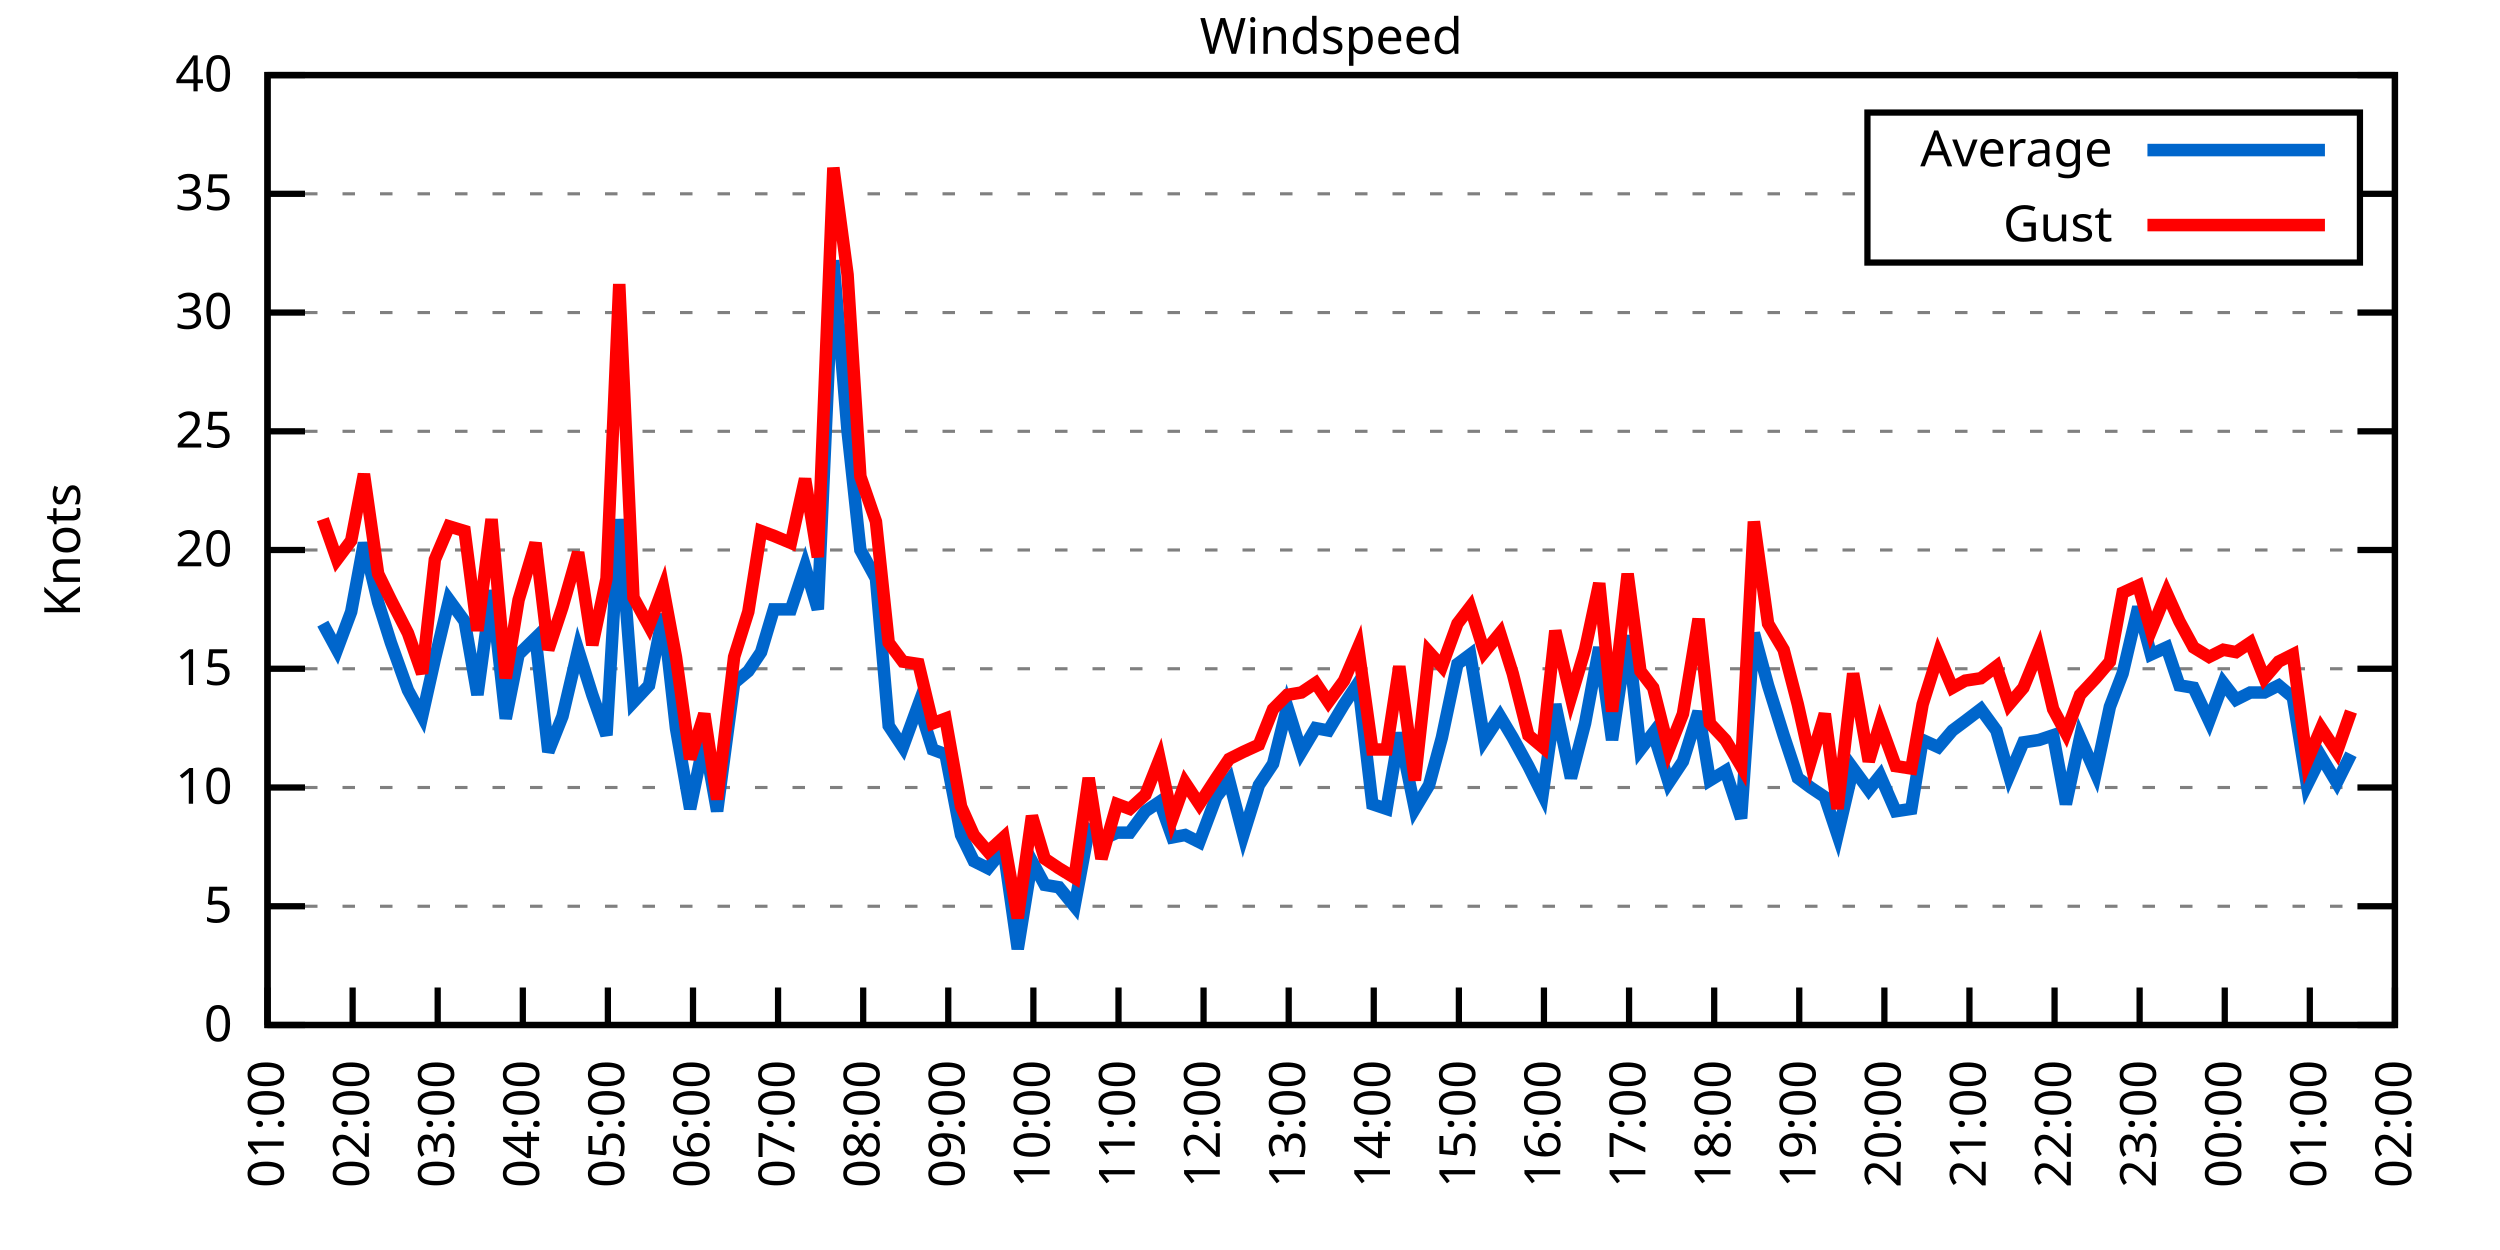
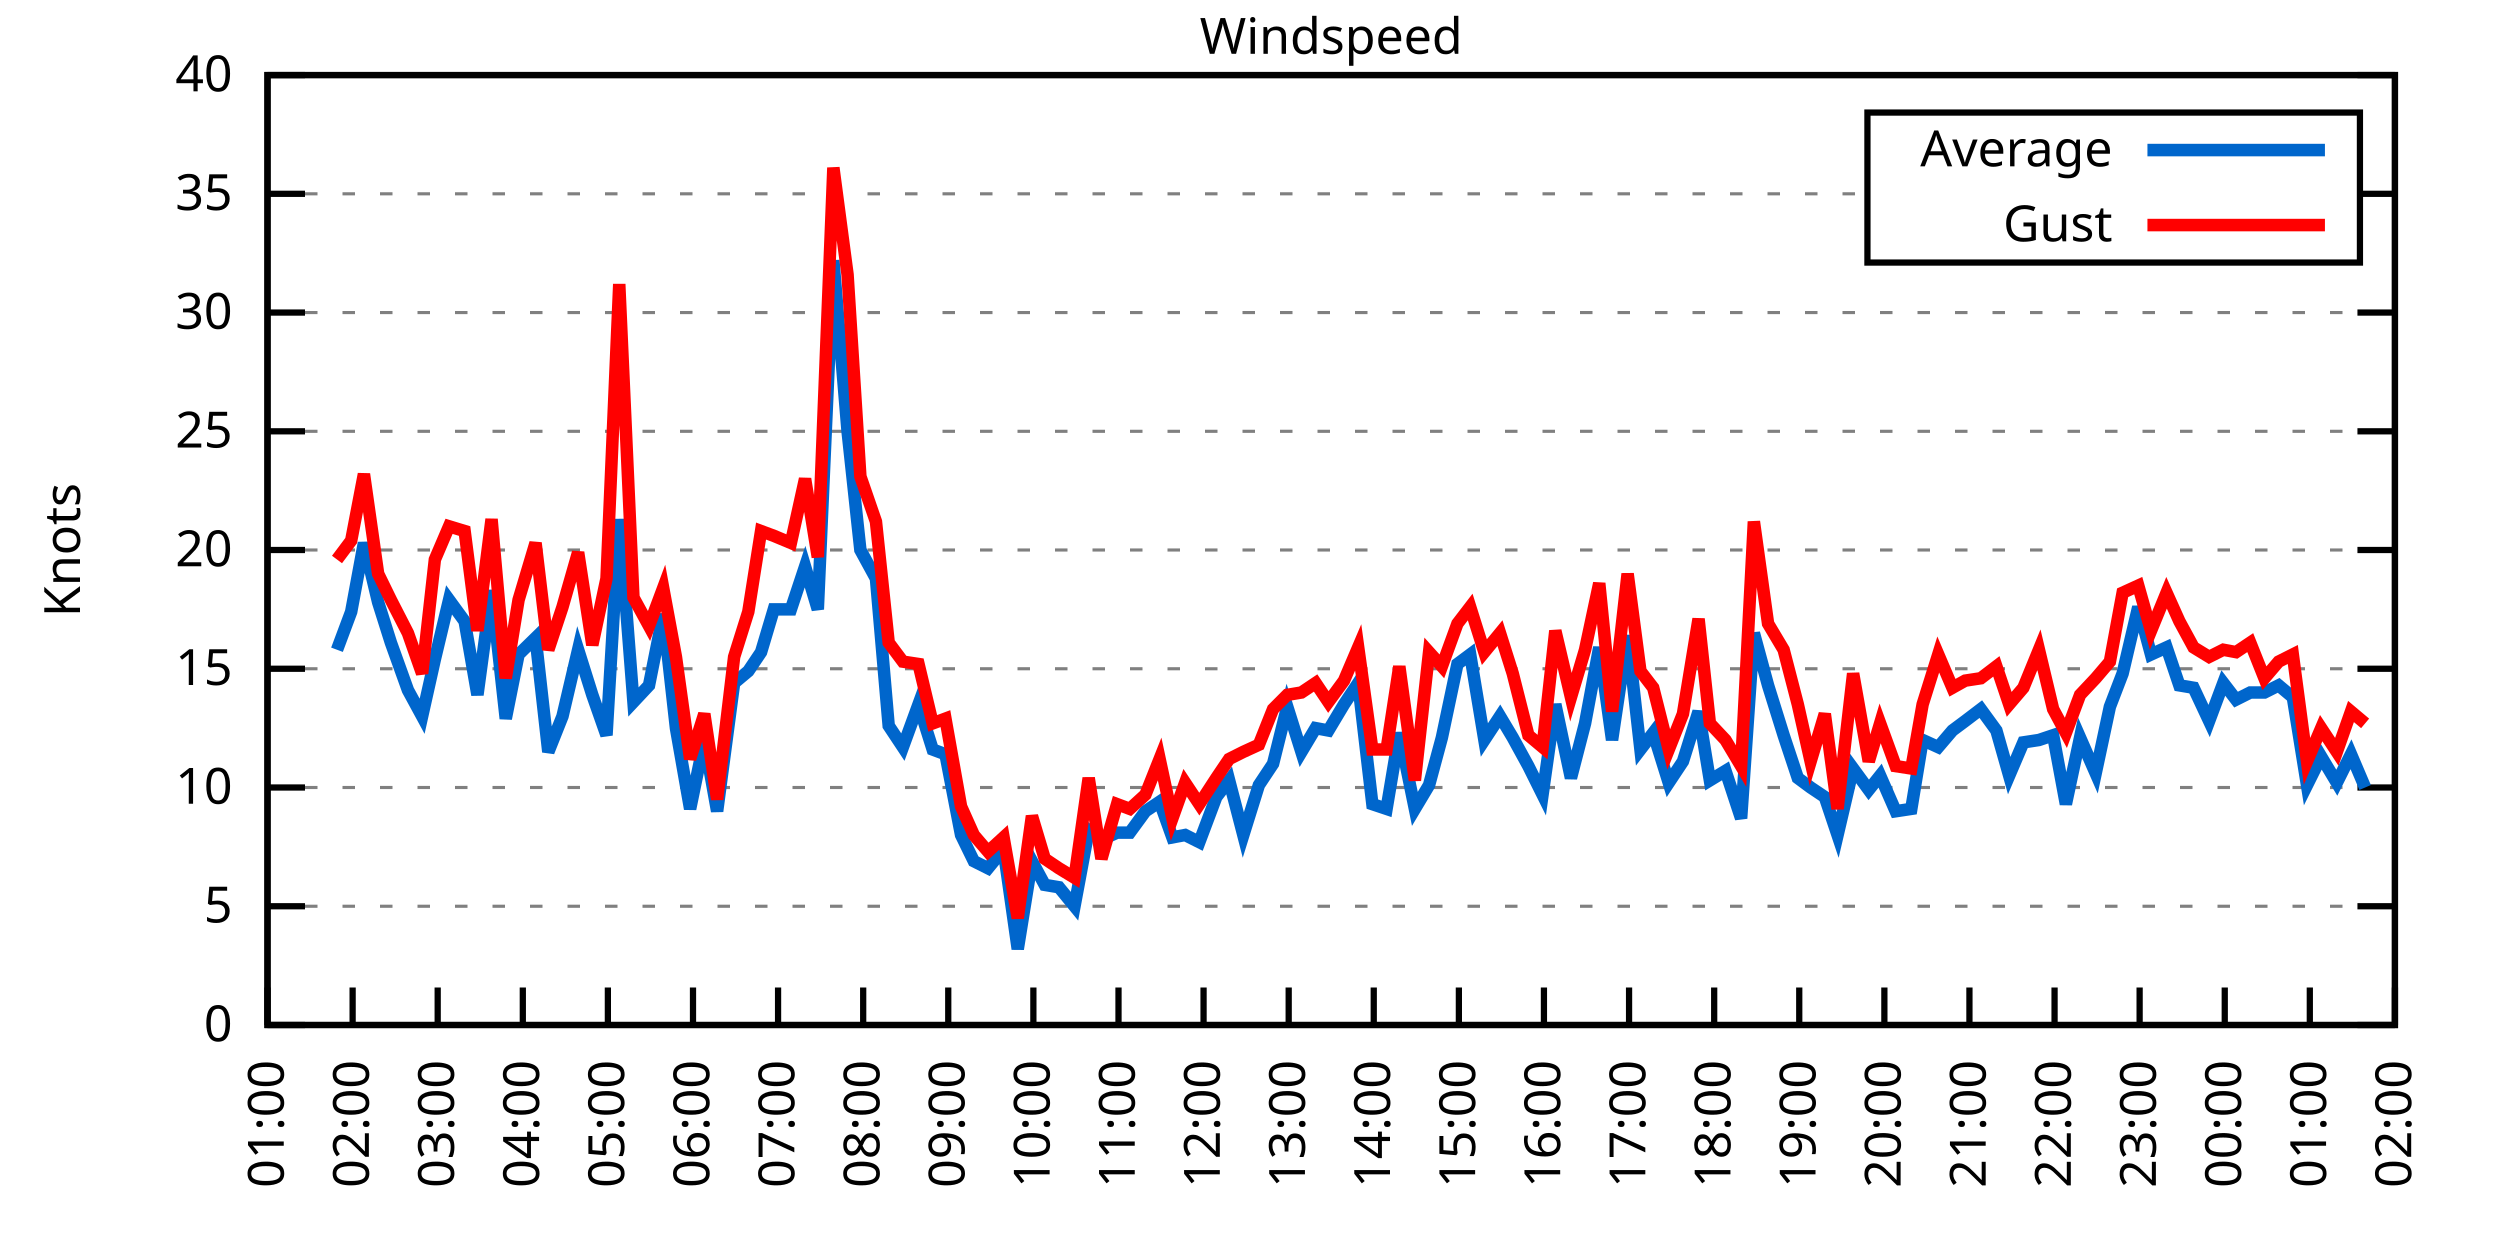
<svg xmlns="http://www.w3.org/2000/svg" xmlns:xlink="http://www.w3.org/1999/xlink" width="400" height="200" viewBox="0 0 400 200">
  <g id="gnuplot_canvas">
    <rect x="0" y="0" width="400" height="200" fill="none" />
    <defs>
      <circle id="gpDot" r="0.5" stroke-width="0.5" stroke="currentColor" />
      <path id="gpPt0" stroke-width="0.333" stroke="currentColor" d="M-1,0 h2 M0,-1 v2" />
      <path id="gpPt1" stroke-width="0.333" stroke="currentColor" d="M-1,-1 L1,1 M1,-1 L-1,1" />
      <path id="gpPt2" stroke-width="0.333" stroke="currentColor" d="M-1,0 L1,0 M0,-1 L0,1 M-1,-1 L1,1 M-1,1 L1,-1" />
      <rect id="gpPt3" stroke-width="0.333" stroke="currentColor" x="-1" y="-1" width="2" height="2" />
      <rect id="gpPt4" stroke-width="0.333" stroke="currentColor" fill="currentColor" x="-1" y="-1" width="2" height="2" />
      <circle id="gpPt5" stroke-width="0.333" stroke="currentColor" cx="0" cy="0" r="1" />
      <use xlink:href="#gpPt5" id="gpPt6" fill="currentColor" stroke="none" />
      <path id="gpPt7" stroke-width="0.333" stroke="currentColor" d="M0,-1.33 L-1.33,0.67 L1.33,0.67 z" />
      <use xlink:href="#gpPt7" id="gpPt8" fill="currentColor" stroke="none" />
      <use xlink:href="#gpPt7" id="gpPt9" stroke="currentColor" transform="rotate(180)" />
      <use xlink:href="#gpPt9" id="gpPt10" fill="currentColor" stroke="none" />
      <use xlink:href="#gpPt3" id="gpPt11" stroke="currentColor" transform="rotate(45)" />
      <use xlink:href="#gpPt11" id="gpPt12" fill="currentColor" stroke="none" />
      <path id="gpPt13" stroke-width="0.333" stroke="currentColor" d="M0,1.330 L1.265,0.411 L0.782,-1.067 L-0.782,-1.076 L-1.265,0.411 z" />
      <use xlink:href="#gpPt13" id="gpPt14" fill="currentColor" stroke="none" />
      <filter id="textbox" filterUnits="objectBoundingBox" x="0" y="0" height="1" width="1">
        <feFlood flood-color="white" flood-opacity="1" result="bgnd" />
        <feComposite in="SourceGraphic" in2="bgnd" operator="atop" />
      </filter>
      <filter id="greybox" filterUnits="objectBoundingBox" x="0" y="0" height="1" width="1">
        <feFlood flood-color="lightgrey" flood-opacity="1" result="grey" />
        <feComposite in="SourceGraphic" in2="grey" operator="atop" />
      </filter>
    </defs>
    <g fill="none" color="white" stroke="currentColor" stroke-width="1.00" stroke-linecap="butt" stroke-linejoin="miter">
</g>
    <g fill="none" color="black" stroke="currentColor" stroke-width="1.00" stroke-linecap="butt" stroke-linejoin="miter">
      <g stroke="none" shape-rendering="crispEdges">
        <polygon fill="rgb(255, 255, 255)" points="42.80,164.00 383.18,164.00 383.18,12.02 42.80,12.02 " />
      </g>
    </g>
    <g fill="none" color="black" stroke="currentColor" stroke-width="1.00" stroke-linecap="butt" stroke-linejoin="miter">
</g>
    <g fill="none" color="black" stroke="black" stroke-width="0.50" stroke-linecap="butt" stroke-linejoin="miter">
</g>
    <g fill="none" color="gray" stroke="currentColor" stroke-width="0.50" stroke-linecap="butt" stroke-linejoin="miter">
      <path stroke="gray" stroke-dasharray="2,4" class="gridline" d="M42.80,164.00 L383.19,164.00  " />
    </g>
    <g fill="none" color="gray" stroke="gray" stroke-width="1.00" stroke-linecap="butt" stroke-linejoin="miter">
</g>
    <g fill="none" color="black" stroke="currentColor" stroke-width="1.00" stroke-linecap="butt" stroke-linejoin="miter">
      <path stroke="black" d="M42.80,164.00 L48.80,164.00 M383.19,164.00 L377.19,164.00  " />
      <g transform="translate(37.20,166.60)" stroke="none" fill="black" font-family="Sans" font-size="8.00" text-anchor="end">
        <text>
          <tspan font-family="Sans"> 0</tspan>
        </text>
      </g>
    </g>
    <g fill="none" color="black" stroke="currentColor" stroke-width="1.00" stroke-linecap="butt" stroke-linejoin="miter">
</g>
    <g fill="none" color="black" stroke="black" stroke-width="0.50" stroke-linecap="butt" stroke-linejoin="miter">
</g>
    <g fill="none" color="gray" stroke="currentColor" stroke-width="0.50" stroke-linecap="butt" stroke-linejoin="miter">
      <path stroke="gray" stroke-dasharray="2,4" class="gridline" d="M42.80,145.00 L383.19,145.00  " />
    </g>
    <g fill="none" color="gray" stroke="gray" stroke-width="1.00" stroke-linecap="butt" stroke-linejoin="miter">
</g>
    <g fill="none" color="black" stroke="currentColor" stroke-width="1.00" stroke-linecap="butt" stroke-linejoin="miter">
      <path stroke="black" d="M42.80,145.00 L48.80,145.00 M383.19,145.00 L377.19,145.00  " />
      <g transform="translate(37.20,147.60)" stroke="none" fill="black" font-family="Sans" font-size="8.00" text-anchor="end">
        <text>
          <tspan font-family="Sans"> 5</tspan>
        </text>
      </g>
    </g>
    <g fill="none" color="black" stroke="currentColor" stroke-width="1.00" stroke-linecap="butt" stroke-linejoin="miter">
</g>
    <g fill="none" color="black" stroke="black" stroke-width="0.50" stroke-linecap="butt" stroke-linejoin="miter">
</g>
    <g fill="none" color="gray" stroke="currentColor" stroke-width="0.50" stroke-linecap="butt" stroke-linejoin="miter">
      <path stroke="gray" stroke-dasharray="2,4" class="gridline" d="M42.80,126.00 L383.19,126.00  " />
    </g>
    <g fill="none" color="gray" stroke="gray" stroke-width="1.00" stroke-linecap="butt" stroke-linejoin="miter">
</g>
    <g fill="none" color="black" stroke="currentColor" stroke-width="1.00" stroke-linecap="butt" stroke-linejoin="miter">
      <path stroke="black" d="M42.80,126.00 L48.80,126.00 M383.19,126.00 L377.19,126.00  " />
      <g transform="translate(37.20,128.60)" stroke="none" fill="black" font-family="Sans" font-size="8.00" text-anchor="end">
        <text>
          <tspan font-family="Sans"> 10</tspan>
        </text>
      </g>
    </g>
    <g fill="none" color="black" stroke="currentColor" stroke-width="1.00" stroke-linecap="butt" stroke-linejoin="miter">
</g>
    <g fill="none" color="black" stroke="black" stroke-width="0.50" stroke-linecap="butt" stroke-linejoin="miter">
</g>
    <g fill="none" color="gray" stroke="currentColor" stroke-width="0.50" stroke-linecap="butt" stroke-linejoin="miter">
      <path stroke="gray" stroke-dasharray="2,4" class="gridline" d="M42.80,107.00 L383.19,107.00  " />
    </g>
    <g fill="none" color="gray" stroke="gray" stroke-width="1.00" stroke-linecap="butt" stroke-linejoin="miter">
</g>
    <g fill="none" color="black" stroke="currentColor" stroke-width="1.00" stroke-linecap="butt" stroke-linejoin="miter">
      <path stroke="black" d="M42.80,107.00 L48.80,107.00 M383.19,107.00 L377.19,107.00  " />
      <g transform="translate(37.20,109.60)" stroke="none" fill="black" font-family="Sans" font-size="8.00" text-anchor="end">
        <text>
          <tspan font-family="Sans"> 15</tspan>
        </text>
      </g>
    </g>
    <g fill="none" color="black" stroke="currentColor" stroke-width="1.00" stroke-linecap="butt" stroke-linejoin="miter">
</g>
    <g fill="none" color="black" stroke="black" stroke-width="0.50" stroke-linecap="butt" stroke-linejoin="miter">
</g>
    <g fill="none" color="gray" stroke="currentColor" stroke-width="0.50" stroke-linecap="butt" stroke-linejoin="miter">
      <path stroke="gray" stroke-dasharray="2,4" class="gridline" d="M42.80,88.00 L383.19,88.00  " />
    </g>
    <g fill="none" color="gray" stroke="gray" stroke-width="1.00" stroke-linecap="butt" stroke-linejoin="miter">
</g>
    <g fill="none" color="black" stroke="currentColor" stroke-width="1.00" stroke-linecap="butt" stroke-linejoin="miter">
      <path stroke="black" d="M42.80,88.00 L48.80,88.00 M383.19,88.00 L377.19,88.00  " />
      <g transform="translate(37.20,90.60)" stroke="none" fill="black" font-family="Sans" font-size="8.00" text-anchor="end">
        <text>
          <tspan font-family="Sans"> 20</tspan>
        </text>
      </g>
    </g>
    <g fill="none" color="black" stroke="currentColor" stroke-width="1.00" stroke-linecap="butt" stroke-linejoin="miter">
</g>
    <g fill="none" color="black" stroke="black" stroke-width="0.50" stroke-linecap="butt" stroke-linejoin="miter">
</g>
    <g fill="none" color="gray" stroke="currentColor" stroke-width="0.50" stroke-linecap="butt" stroke-linejoin="miter">
      <path stroke="gray" stroke-dasharray="2,4" class="gridline" d="M42.80,69.01 L383.19,69.01  " />
    </g>
    <g fill="none" color="gray" stroke="gray" stroke-width="1.00" stroke-linecap="butt" stroke-linejoin="miter">
</g>
    <g fill="none" color="black" stroke="currentColor" stroke-width="1.00" stroke-linecap="butt" stroke-linejoin="miter">
      <path stroke="black" d="M42.80,69.01 L48.80,69.01 M383.19,69.01 L377.19,69.01  " />
      <g transform="translate(37.20,71.61)" stroke="none" fill="black" font-family="Sans" font-size="8.00" text-anchor="end">
        <text>
          <tspan font-family="Sans"> 25</tspan>
        </text>
      </g>
    </g>
    <g fill="none" color="black" stroke="currentColor" stroke-width="1.00" stroke-linecap="butt" stroke-linejoin="miter">
</g>
    <g fill="none" color="black" stroke="black" stroke-width="0.50" stroke-linecap="butt" stroke-linejoin="miter">
</g>
    <g fill="none" color="gray" stroke="currentColor" stroke-width="0.50" stroke-linecap="butt" stroke-linejoin="miter">
      <path stroke="gray" stroke-dasharray="2,4" class="gridline" d="M42.80,50.01 L383.19,50.01  " />
    </g>
    <g fill="none" color="gray" stroke="gray" stroke-width="1.00" stroke-linecap="butt" stroke-linejoin="miter">
</g>
    <g fill="none" color="black" stroke="currentColor" stroke-width="1.00" stroke-linecap="butt" stroke-linejoin="miter">
      <path stroke="black" d="M42.80,50.01 L48.80,50.01 M383.19,50.01 L377.19,50.01  " />
      <g transform="translate(37.20,52.61)" stroke="none" fill="black" font-family="Sans" font-size="8.00" text-anchor="end">
        <text>
          <tspan font-family="Sans"> 30</tspan>
        </text>
      </g>
    </g>
    <g fill="none" color="black" stroke="currentColor" stroke-width="1.00" stroke-linecap="butt" stroke-linejoin="miter">
</g>
    <g fill="none" color="black" stroke="black" stroke-width="0.50" stroke-linecap="butt" stroke-linejoin="miter">
</g>
    <g fill="none" color="gray" stroke="currentColor" stroke-width="0.50" stroke-linecap="butt" stroke-linejoin="miter">
      <path stroke="gray" stroke-dasharray="2,4" class="gridline" d="M42.80,31.01 L298.79,31.01 M377.59,31.01 L383.19,31.01  " />
    </g>
    <g fill="none" color="gray" stroke="gray" stroke-width="1.00" stroke-linecap="butt" stroke-linejoin="miter">
</g>
    <g fill="none" color="black" stroke="currentColor" stroke-width="1.00" stroke-linecap="butt" stroke-linejoin="miter">
      <path stroke="black" d="M42.80,31.01 L48.80,31.01 M383.19,31.01 L377.19,31.01  " />
      <g transform="translate(37.20,33.61)" stroke="none" fill="black" font-family="Sans" font-size="8.00" text-anchor="end">
        <text>
          <tspan font-family="Sans"> 35</tspan>
        </text>
      </g>
    </g>
    <g fill="none" color="black" stroke="currentColor" stroke-width="1.00" stroke-linecap="butt" stroke-linejoin="miter">
</g>
    <g fill="none" color="black" stroke="black" stroke-width="0.50" stroke-linecap="butt" stroke-linejoin="miter">
</g>
    <g fill="none" color="gray" stroke="currentColor" stroke-width="0.50" stroke-linecap="butt" stroke-linejoin="miter">
      <path stroke="gray" stroke-dasharray="2,4" class="gridline" d="M42.80,12.01 L383.19,12.01  " />
    </g>
    <g fill="none" color="gray" stroke="gray" stroke-width="1.00" stroke-linecap="butt" stroke-linejoin="miter">
</g>
    <g fill="none" color="black" stroke="currentColor" stroke-width="1.00" stroke-linecap="butt" stroke-linejoin="miter">
      <path stroke="black" d="M42.80,12.01 L48.80,12.01 M383.19,12.01 L377.19,12.01  " />
      <g transform="translate(37.20,14.61)" stroke="none" fill="black" font-family="Sans" font-size="8.00" text-anchor="end">
        <text>
          <tspan font-family="Sans"> 40</tspan>
        </text>
      </g>
    </g>
    <g fill="none" color="black" stroke="currentColor" stroke-width="1.00" stroke-linecap="butt" stroke-linejoin="miter">
      <path stroke="black" d="M42.80,164.00 L42.80,158.00  " />
      <g transform="translate(45.40,169.60) rotate(270.00)" stroke="none" fill="black" font-family="Sans" font-size="8.00" text-anchor="end">
        <text>
          <tspan font-family="Sans">01:00</tspan>
        </text>
      </g>
    </g>
    <g fill="none" color="black" stroke="currentColor" stroke-width="1.00" stroke-linecap="butt" stroke-linejoin="miter">
      <path stroke="black" d="M56.42,164.00 L56.42,158.00  " />
      <g transform="translate(59.02,169.60) rotate(270.00)" stroke="none" fill="black" font-family="Sans" font-size="8.00" text-anchor="end">
        <text>
          <tspan font-family="Sans">02:00</tspan>
        </text>
      </g>
    </g>
    <g fill="none" color="black" stroke="currentColor" stroke-width="1.00" stroke-linecap="butt" stroke-linejoin="miter">
      <path stroke="black" d="M70.03,164.00 L70.03,158.00  " />
      <g transform="translate(72.63,169.60) rotate(270.00)" stroke="none" fill="black" font-family="Sans" font-size="8.00" text-anchor="end">
        <text>
          <tspan font-family="Sans">03:00</tspan>
        </text>
      </g>
    </g>
    <g fill="none" color="black" stroke="currentColor" stroke-width="1.00" stroke-linecap="butt" stroke-linejoin="miter">
      <path stroke="black" d="M83.65,164.00 L83.65,158.00  " />
      <g transform="translate(86.25,169.60) rotate(270.00)" stroke="none" fill="black" font-family="Sans" font-size="8.00" text-anchor="end">
        <text>
          <tspan font-family="Sans">04:00</tspan>
        </text>
      </g>
    </g>
    <g fill="none" color="black" stroke="currentColor" stroke-width="1.00" stroke-linecap="butt" stroke-linejoin="miter">
      <path stroke="black" d="M97.26,164.00 L97.26,158.00  " />
      <g transform="translate(99.86,169.60) rotate(270.00)" stroke="none" fill="black" font-family="Sans" font-size="8.00" text-anchor="end">
        <text>
          <tspan font-family="Sans">05:00</tspan>
        </text>
      </g>
    </g>
    <g fill="none" color="black" stroke="currentColor" stroke-width="1.00" stroke-linecap="butt" stroke-linejoin="miter">
      <path stroke="black" d="M110.88,164.00 L110.88,158.00  " />
      <g transform="translate(113.48,169.60) rotate(270.00)" stroke="none" fill="black" font-family="Sans" font-size="8.00" text-anchor="end">
        <text>
          <tspan font-family="Sans">06:00</tspan>
        </text>
      </g>
    </g>
    <g fill="none" color="black" stroke="currentColor" stroke-width="1.00" stroke-linecap="butt" stroke-linejoin="miter">
      <path stroke="black" d="M124.49,164.00 L124.49,158.00  " />
      <g transform="translate(127.09,169.60) rotate(270.00)" stroke="none" fill="black" font-family="Sans" font-size="8.00" text-anchor="end">
        <text>
          <tspan font-family="Sans">07:00</tspan>
        </text>
      </g>
    </g>
    <g fill="none" color="black" stroke="currentColor" stroke-width="1.00" stroke-linecap="butt" stroke-linejoin="miter">
      <path stroke="black" d="M138.11,164.00 L138.11,158.00  " />
      <g transform="translate(140.71,169.60) rotate(270.00)" stroke="none" fill="black" font-family="Sans" font-size="8.00" text-anchor="end">
        <text>
          <tspan font-family="Sans">08:00</tspan>
        </text>
      </g>
    </g>
    <g fill="none" color="black" stroke="currentColor" stroke-width="1.00" stroke-linecap="butt" stroke-linejoin="miter">
      <path stroke="black" d="M151.72,164.00 L151.72,158.00  " />
      <g transform="translate(154.32,169.60) rotate(270.00)" stroke="none" fill="black" font-family="Sans" font-size="8.00" text-anchor="end">
        <text>
          <tspan font-family="Sans">09:00</tspan>
        </text>
      </g>
    </g>
    <g fill="none" color="black" stroke="currentColor" stroke-width="1.00" stroke-linecap="butt" stroke-linejoin="miter">
      <path stroke="black" d="M165.34,164.00 L165.34,158.00  " />
      <g transform="translate(167.94,169.60) rotate(270.00)" stroke="none" fill="black" font-family="Sans" font-size="8.00" text-anchor="end">
        <text>
          <tspan font-family="Sans">10:00</tspan>
        </text>
      </g>
    </g>
    <g fill="none" color="black" stroke="currentColor" stroke-width="1.00" stroke-linecap="butt" stroke-linejoin="miter">
      <path stroke="black" d="M178.96,164.00 L178.96,158.00  " />
      <g transform="translate(181.56,169.60) rotate(270.00)" stroke="none" fill="black" font-family="Sans" font-size="8.00" text-anchor="end">
        <text>
          <tspan font-family="Sans">11:00</tspan>
        </text>
      </g>
    </g>
    <g fill="none" color="black" stroke="currentColor" stroke-width="1.00" stroke-linecap="butt" stroke-linejoin="miter">
      <path stroke="black" d="M192.57,164.00 L192.57,158.00  " />
      <g transform="translate(195.17,169.60) rotate(270.00)" stroke="none" fill="black" font-family="Sans" font-size="8.00" text-anchor="end">
        <text>
          <tspan font-family="Sans">12:00</tspan>
        </text>
      </g>
    </g>
    <g fill="none" color="black" stroke="currentColor" stroke-width="1.00" stroke-linecap="butt" stroke-linejoin="miter">
      <path stroke="black" d="M206.19,164.00 L206.19,158.00  " />
      <g transform="translate(208.79,169.60) rotate(270.00)" stroke="none" fill="black" font-family="Sans" font-size="8.00" text-anchor="end">
        <text>
          <tspan font-family="Sans">13:00</tspan>
        </text>
      </g>
    </g>
    <g fill="none" color="black" stroke="currentColor" stroke-width="1.00" stroke-linecap="butt" stroke-linejoin="miter">
      <path stroke="black" d="M219.80,164.00 L219.80,158.00  " />
      <g transform="translate(222.40,169.60) rotate(270.00)" stroke="none" fill="black" font-family="Sans" font-size="8.00" text-anchor="end">
        <text>
          <tspan font-family="Sans">14:00</tspan>
        </text>
      </g>
    </g>
    <g fill="none" color="black" stroke="currentColor" stroke-width="1.00" stroke-linecap="butt" stroke-linejoin="miter">
      <path stroke="black" d="M233.42,164.00 L233.42,158.00  " />
      <g transform="translate(236.02,169.60) rotate(270.00)" stroke="none" fill="black" font-family="Sans" font-size="8.00" text-anchor="end">
        <text>
          <tspan font-family="Sans">15:00</tspan>
        </text>
      </g>
    </g>
    <g fill="none" color="black" stroke="currentColor" stroke-width="1.00" stroke-linecap="butt" stroke-linejoin="miter">
      <path stroke="black" d="M247.03,164.00 L247.03,158.00  " />
      <g transform="translate(249.63,169.60) rotate(270.00)" stroke="none" fill="black" font-family="Sans" font-size="8.00" text-anchor="end">
        <text>
          <tspan font-family="Sans">16:00</tspan>
        </text>
      </g>
    </g>
    <g fill="none" color="black" stroke="currentColor" stroke-width="1.00" stroke-linecap="butt" stroke-linejoin="miter">
      <path stroke="black" d="M260.65,164.00 L260.65,158.00  " />
      <g transform="translate(263.25,169.60) rotate(270.00)" stroke="none" fill="black" font-family="Sans" font-size="8.00" text-anchor="end">
        <text>
          <tspan font-family="Sans">17:00</tspan>
        </text>
      </g>
    </g>
    <g fill="none" color="black" stroke="currentColor" stroke-width="1.00" stroke-linecap="butt" stroke-linejoin="miter">
      <path stroke="black" d="M274.27,164.00 L274.27,158.00  " />
      <g transform="translate(276.87,169.60) rotate(270.00)" stroke="none" fill="black" font-family="Sans" font-size="8.00" text-anchor="end">
        <text>
          <tspan font-family="Sans">18:00</tspan>
        </text>
      </g>
    </g>
    <g fill="none" color="black" stroke="currentColor" stroke-width="1.00" stroke-linecap="butt" stroke-linejoin="miter">
      <path stroke="black" d="M287.88,164.00 L287.88,158.00  " />
      <g transform="translate(290.48,169.60) rotate(270.00)" stroke="none" fill="black" font-family="Sans" font-size="8.00" text-anchor="end">
        <text>
          <tspan font-family="Sans">19:00</tspan>
        </text>
      </g>
    </g>
    <g fill="none" color="black" stroke="currentColor" stroke-width="1.00" stroke-linecap="butt" stroke-linejoin="miter">
      <path stroke="black" d="M301.50,164.00 L301.50,158.00  " />
      <g transform="translate(304.10,169.60) rotate(270.00)" stroke="none" fill="black" font-family="Sans" font-size="8.00" text-anchor="end">
        <text>
          <tspan font-family="Sans">20:00</tspan>
        </text>
      </g>
    </g>
    <g fill="none" color="black" stroke="currentColor" stroke-width="1.00" stroke-linecap="butt" stroke-linejoin="miter">
      <path stroke="black" d="M315.11,164.00 L315.11,158.00  " />
      <g transform="translate(317.71,169.60) rotate(270.00)" stroke="none" fill="black" font-family="Sans" font-size="8.00" text-anchor="end">
        <text>
          <tspan font-family="Sans">21:00</tspan>
        </text>
      </g>
    </g>
    <g fill="none" color="black" stroke="currentColor" stroke-width="1.00" stroke-linecap="butt" stroke-linejoin="miter">
      <path stroke="black" d="M328.73,164.00 L328.73,158.00  " />
      <g transform="translate(331.33,169.60) rotate(270.00)" stroke="none" fill="black" font-family="Sans" font-size="8.00" text-anchor="end">
        <text>
          <tspan font-family="Sans">22:00</tspan>
        </text>
      </g>
    </g>
    <g fill="none" color="black" stroke="currentColor" stroke-width="1.00" stroke-linecap="butt" stroke-linejoin="miter">
      <path stroke="black" d="M342.34,164.00 L342.34,158.00  " />
      <g transform="translate(344.94,169.60) rotate(270.00)" stroke="none" fill="black" font-family="Sans" font-size="8.00" text-anchor="end">
        <text>
          <tspan font-family="Sans">23:00</tspan>
        </text>
      </g>
    </g>
    <g fill="none" color="black" stroke="currentColor" stroke-width="1.00" stroke-linecap="butt" stroke-linejoin="miter">
      <path stroke="black" d="M355.96,164.00 L355.96,158.00  " />
      <g transform="translate(358.56,169.60) rotate(270.00)" stroke="none" fill="black" font-family="Sans" font-size="8.00" text-anchor="end">
        <text>
          <tspan font-family="Sans">00:00</tspan>
        </text>
      </g>
    </g>
    <g fill="none" color="black" stroke="currentColor" stroke-width="1.00" stroke-linecap="butt" stroke-linejoin="miter">
      <path stroke="black" d="M369.57,164.00 L369.57,158.00  " />
      <g transform="translate(372.17,169.60) rotate(270.00)" stroke="none" fill="black" font-family="Sans" font-size="8.00" text-anchor="end">
        <text>
          <tspan font-family="Sans">01:00</tspan>
        </text>
      </g>
    </g>
    <g fill="none" color="black" stroke="currentColor" stroke-width="1.00" stroke-linecap="butt" stroke-linejoin="miter">
      <path stroke="black" d="M383.19,164.00 L383.19,158.00  " />
      <g transform="translate(385.79,169.60) rotate(270.00)" stroke="none" fill="black" font-family="Sans" font-size="8.00" text-anchor="end">
        <text>
          <tspan font-family="Sans">02:00</tspan>
        </text>
      </g>
    </g>
    <g fill="none" color="black" stroke="currentColor" stroke-width="1.00" stroke-linecap="butt" stroke-linejoin="miter">
</g>
    <g fill="none" color="black" stroke="currentColor" stroke-width="1.00" stroke-linecap="butt" stroke-linejoin="miter">
      <path stroke="black" d="M42.80,12.01 L42.80,164.00 L383.19,164.00 L383.19,12.01 L42.80,12.01 Z  " />
    </g>
    <g fill="none" color="black" stroke="currentColor" stroke-width="1.00" stroke-linecap="butt" stroke-linejoin="miter">
</g>
    <g fill="none" color="black" stroke="currentColor" stroke-width="1.00" stroke-linecap="butt" stroke-linejoin="miter">
      <path stroke="black" d="M298.79,42.01 L298.79,18.01 L377.59,18.01 L377.59,42.01 L298.79,42.01 Z  " />
    </g>
    <g id="Windspeed_plot_1">
      <g fill="none" color="white" stroke="black" stroke-width="2.00" stroke-linecap="butt" stroke-linejoin="miter">
</g>
      <g fill="none" color="black" stroke="currentColor" stroke-width="2.00" stroke-linecap="butt" stroke-linejoin="miter">
        <g transform="translate(337.99,26.61)" stroke="none" fill="black" font-family="Sans" font-size="8.00" text-anchor="end">
          <text>
            <tspan font-family="Sans">Average</tspan>
          </text>
        </g>
      </g>
      <g fill="none" color="black" stroke="currentColor" stroke-width="2.00" stroke-linecap="butt" stroke-linejoin="miter">
-         <path stroke="rgb(  0, 102, 204)" d="M343.59,24.01 L371.99,24.01 M51.65,99.78 L53.92,103.96 L56.19,97.88 L58.23,86.87 L60.50,96.36 L62.54,102.82   L65.27,110.42 L67.54,114.60 L69.58,105.48 L71.85,95.98 L74.34,99.40 L76.39,111.18 L78.65,94.46 L80.92,114.98   L82.97,104.72 L85.69,102.06 L87.73,120.30 L90.00,114.60 L92.50,103.96 L94.77,111.18 L97.04,117.64 L99.08,83.07   L101.35,112.32 L103.84,109.66 L106.11,98.26 L108.15,116.50 L110.42,129.42 L112.69,118.40 L114.74,129.80 L117.46,109.28   L119.73,107.38 L121.77,104.34 L123.81,97.50 L126.54,97.50 L128.81,90.66 L130.85,97.50 L133.34,41.65 L135.61,69.01   L137.66,88.00 L140.15,92.56 L142.19,116.12 L144.46,119.54 L146.96,112.70 L149.23,119.92 L151.27,120.68 L153.77,133.60   L155.81,137.78 L158.08,138.92 L160.57,135.88 L162.84,151.84 L165.11,137.78 L167.16,141.58 L169.43,141.96 L171.92,145.00   L174.19,132.84 L176.23,134.36 L178.73,133.22 L180.77,133.22 L183.27,129.80 L185.54,128.28 L187.58,133.98 L189.62,133.60   L191.89,134.74 L194.61,127.52 L196.66,124.86 L198.93,133.60 L201.42,125.62 L203.69,122.20 L205.96,113.08 L208.23,120.30   L210.50,116.50 L212.54,116.88 L215.04,112.70 L217.31,109.28 L219.58,128.66 L221.85,129.42 L223.89,117.26 L226.38,129.42   L228.65,125.62 L230.70,118.02 L233.19,106.24 L235.23,104.72 L237.50,118.40 L240.00,114.60 L242.04,118.02 L244.54,122.58   L246.81,127.14 L248.85,112.70 L251.35,124.48 L253.61,115.74 L255.88,103.58 L257.93,118.40 L260.42,101.68 L262.47,119.92   L264.51,117.26 L267.00,125.24 L269.27,121.82 L271.77,113.84 L273.58,124.86 L276.08,123.34 L278.58,130.94 L280.62,101.30   L282.89,109.66 L285.38,117.64 L287.65,124.48 L289.70,126.00 L291.97,127.52 L294.01,133.60 L296.50,122.96 L299.00,126.38   L300.82,124.10 L303.31,129.80 L305.81,129.42 L307.62,118.40 L310.12,119.54 L312.39,116.88 L314.43,115.36 L316.93,113.46   L319.42,116.88 L321.47,124.10 L323.74,118.78 L326.23,118.40 L328.50,117.64 L330.54,128.66 L332.81,118.02 L335.31,123.72   L337.58,113.08 L339.62,107.76 L342.12,97.12 L344.16,104.72 L346.65,103.58 L348.70,109.66 L350.97,110.04 L353.46,115.36   L355.73,109.28 L357.77,111.94 L360.04,110.80 L362.31,110.80 L364.58,109.66 L366.85,111.56 L369.12,125.62 L371.39,121.06   L373.89,125.24 L376.16,120.68  " />
+         <path stroke="rgb(  0, 102, 204)" d="M343.59,24.01 L371.99,24.01 M53.92,103.96 L56.19,97.88 L58.23,86.87 L60.50,96.36 L62.54,102.82 L65.27,110.42   L67.54,114.60 L69.58,105.48 L71.85,95.98 L74.34,99.40 L76.39,111.18 L78.65,94.46 L80.92,114.98 L82.97,104.72   L85.69,102.06 L87.73,120.30 L90.00,114.60 L92.50,103.96 L94.77,111.18 L97.04,117.64 L99.08,83.07 L101.35,112.32   L103.84,109.66 L106.11,98.26 L108.15,116.50 L110.42,129.42 L112.69,118.40 L114.74,129.80 L117.46,109.28 L119.73,107.38   L121.77,104.34 L123.81,97.50 L126.54,97.50 L128.81,90.66 L130.85,97.50 L133.34,41.65 L135.61,69.01 L137.66,88.00   L140.15,92.56 L142.19,116.12 L144.46,119.54 L146.96,112.70 L149.23,119.92 L151.27,120.68 L153.77,133.60 L155.81,137.78   L158.08,138.92 L160.57,135.88 L162.84,151.84 L165.11,137.78 L167.16,141.58 L169.43,141.96 L171.92,145.00 L174.19,132.84   L176.23,134.36 L178.73,133.22 L180.77,133.22 L183.27,129.80 L185.54,128.28 L187.58,133.98 L189.62,133.60 L191.89,134.74   L194.61,127.52 L196.66,124.86 L198.93,133.60 L201.42,125.62 L203.69,122.20 L205.96,113.08 L208.23,120.30 L210.50,116.50   L212.54,116.88 L215.04,112.70 L217.31,109.28 L219.58,128.66 L221.85,129.42 L223.89,117.26 L226.38,129.42 L228.65,125.62   L230.70,118.02 L233.19,106.24 L235.23,104.72 L237.50,118.40 L240.00,114.60 L242.04,118.02 L244.54,122.58 L246.81,127.14   L248.85,112.70 L251.35,124.48 L253.61,115.74 L255.88,103.58 L257.93,118.40 L260.42,101.68 L262.47,119.92 L264.51,117.26   L267.00,125.24 L269.27,121.82 L271.77,113.84 L273.58,124.86 L276.08,123.34 L278.58,130.94 L280.62,101.30 L282.89,109.66   L285.38,117.64 L287.65,124.48 L289.70,126.00 L291.97,127.52 L294.01,133.60 L296.50,122.96 L299.00,126.38 L300.82,124.10   L303.31,129.80 L305.81,129.42 L307.62,118.40 L310.12,119.54 L312.39,116.88 L314.43,115.36 L316.93,113.46 L319.42,116.88   L321.47,124.10 L323.74,118.78 L326.23,118.40 L328.50,117.64 L330.54,128.66 L332.81,118.02 L335.31,123.72 L337.58,113.08   L339.62,107.76 L342.12,97.12 L344.16,104.72 L346.65,103.58 L348.70,109.66 L350.97,110.04 L353.46,115.36 L355.73,109.28   L357.77,111.94 L360.04,110.80 L362.31,110.80 L364.58,109.66 L366.85,111.56 L369.12,125.62 L371.39,121.06 L373.89,125.24   L376.16,120.68 L378.42,126.00  " />
      </g>
    </g>
    <g id="Windspeed_plot_2">
      <g fill="none" color="black" stroke="currentColor" stroke-width="2.00" stroke-linecap="butt" stroke-linejoin="miter">
        <g transform="translate(337.99,38.61)" stroke="none" fill="black" font-family="Sans" font-size="8.00" text-anchor="end">
          <text>
            <tspan font-family="Sans">Gust</tspan>
          </text>
        </g>
      </g>
      <g fill="none" color="black" stroke="currentColor" stroke-width="2.00" stroke-linecap="butt" stroke-linejoin="miter">
-         <path stroke="rgb(255,   0,   0)" d="M343.59,36.01 L371.99,36.01 M51.65,83.07 L53.92,89.52 L56.19,86.49 L58.23,75.85 L60.50,91.80 L62.54,95.98   L65.27,101.30 L67.54,107.76 L69.58,89.52 L71.85,84.21 L74.34,84.97 L76.39,100.92 L78.65,83.07 L80.92,108.52   L82.97,95.98 L85.69,86.87 L87.73,103.96 L90.00,97.12 L92.50,88.38 L94.77,103.20 L97.04,92.56 L99.08,45.45   L101.35,95.60 L103.84,100.16 L106.11,94.08 L108.15,105.10 L110.42,121.44 L112.69,114.22 L114.74,127.90 L117.46,105.10   L119.73,97.88 L121.77,84.97 L123.81,85.73 L126.54,86.87 L128.81,76.61 L130.85,89.14 L133.34,26.83 L135.61,43.93   L137.66,76.23 L140.15,83.45 L142.19,102.82 L144.46,105.86 L146.96,106.24 L149.23,115.74 L151.27,114.98 L153.77,129.04   L155.81,133.60 L158.08,136.26 L160.57,133.98 L162.84,146.90 L165.11,130.56 L167.16,137.40 L169.43,138.92 L171.92,140.44   L174.19,124.48 L176.23,137.40 L178.73,128.66 L180.77,129.42 L183.27,127.14 L185.54,121.44 L187.58,130.94 L189.62,125.24   L191.89,128.66 L194.61,124.48 L196.66,121.44 L198.93,120.30 L201.42,119.16 L203.69,113.46 L205.96,111.18 L208.23,110.80   L210.50,109.28 L212.54,112.32 L215.04,108.90 L217.31,103.58 L219.58,119.92 L221.85,119.92 L223.89,106.62 L226.38,124.86   L228.65,104.34 L230.70,106.62 L233.19,99.78 L235.23,97.12 L237.50,104.34 L240.00,101.30 L242.04,107.76 L244.54,117.64   L246.81,119.54 L248.85,100.92 L251.35,111.56 L253.61,103.96 L255.88,93.32 L257.93,113.84 L260.42,91.80 L262.47,107.38   L264.51,110.04 L267.00,119.92 L269.27,114.22 L271.77,99.02 L273.58,115.74 L276.08,118.40 L278.58,122.58 L280.62,83.45   L282.89,99.78 L285.38,103.96 L287.65,112.70 L289.70,121.82 L291.97,114.22 L294.01,129.42 L296.50,107.76 L299.00,121.82   L300.82,115.74 L303.31,122.58 L305.81,122.96 L307.62,112.70 L310.12,104.72 L312.39,110.04 L314.43,108.90 L316.93,108.52   L319.42,106.62 L321.47,112.70 L323.74,110.04 L326.23,103.96 L328.50,113.46 L330.54,117.26 L332.81,111.18 L335.31,108.52   L337.58,105.86 L339.62,94.84 L342.12,93.70 L344.16,100.92 L346.65,94.84 L348.70,99.40 L350.97,103.58 L353.46,105.10   L355.73,103.96 L357.77,104.34 L360.04,102.82 L362.31,108.52 L364.58,105.86 L366.85,104.72 L369.12,121.82 L371.39,116.50   L373.89,120.30 L376.16,113.84  " />
+         <path stroke="rgb(255,   0,   0)" d="M343.59,36.01 L371.99,36.01 M53.92,89.52 L56.19,86.49 L58.23,75.85 L60.50,91.80 L62.54,95.98 L65.27,101.30   L67.54,107.76 L69.58,89.52 L71.85,84.21 L74.34,84.97 L76.39,100.92 L78.65,83.07 L80.92,108.52 L82.97,95.98   L85.69,86.87 L87.73,103.96 L90.00,97.12 L92.50,88.38 L94.77,103.20 L97.04,92.56 L99.08,45.45 L101.35,95.60   L103.84,100.16 L106.11,94.08 L108.15,105.10 L110.42,121.44 L112.69,114.22 L114.74,127.90 L117.46,105.10 L119.73,97.88   L121.77,84.97 L123.81,85.73 L126.54,86.87 L128.81,76.61 L130.85,89.14 L133.34,26.83 L135.61,43.93 L137.66,76.23   L140.15,83.45 L142.19,102.82 L144.46,105.86 L146.96,106.24 L149.23,115.74 L151.27,114.98 L153.77,129.04 L155.81,133.60   L158.08,136.26 L160.57,133.98 L162.84,146.90 L165.11,130.56 L167.16,137.40 L169.43,138.92 L171.92,140.44 L174.19,124.48   L176.23,137.40 L178.73,128.66 L180.77,129.42 L183.27,127.14 L185.54,121.44 L187.58,130.94 L189.62,125.24 L191.89,128.66   L194.61,124.48 L196.66,121.44 L198.93,120.30 L201.42,119.16 L203.69,113.46 L205.96,111.18 L208.23,110.80 L210.50,109.28   L212.54,112.32 L215.04,108.90 L217.31,103.58 L219.58,119.92 L221.85,119.92 L223.89,106.62 L226.38,124.86 L228.65,104.34   L230.70,106.62 L233.19,99.78 L235.23,97.12 L237.50,104.34 L240.00,101.30 L242.04,107.76 L244.54,117.64 L246.81,119.54   L248.85,100.92 L251.35,111.56 L253.61,103.96 L255.88,93.32 L257.93,113.84 L260.42,91.80 L262.47,107.38 L264.51,110.04   L267.00,119.92 L269.27,114.22 L271.77,99.02 L273.58,115.74 L276.08,118.40 L278.58,122.58 L280.62,83.45 L282.89,99.78   L285.38,103.96 L287.65,112.70 L289.70,121.82 L291.97,114.22 L294.01,129.42 L296.50,107.76 L299.00,121.82 L300.82,115.74   L303.31,122.58 L305.81,122.96 L307.62,112.70 L310.12,104.72 L312.39,110.04 L314.43,108.90 L316.93,108.52 L319.42,106.62   L321.47,112.70 L323.74,110.04 L326.23,103.96 L328.50,113.46 L330.54,117.26 L332.81,111.18 L335.31,108.52 L337.58,105.86   L339.62,94.84 L342.12,93.70 L344.16,100.92 L346.65,94.84 L348.70,99.40 L350.97,103.58 L353.46,105.10 L355.73,103.96   L357.77,104.34 L360.04,102.82 L362.31,108.52 L364.58,105.86 L366.85,104.72 L369.12,121.82 L371.39,116.50 L373.89,120.30   L376.16,113.84 L378.42,115.74  " />
      </g>
    </g>
    <g fill="none" color="black" stroke="currentColor" stroke-width="2.00" stroke-linecap="butt" stroke-linejoin="miter">
</g>
    <g fill="none" color="black" stroke="black" stroke-width="1.00" stroke-linecap="butt" stroke-linejoin="miter">
</g>
    <g fill="none" color="black" stroke="currentColor" stroke-width="1.00" stroke-linecap="butt" stroke-linejoin="miter">
      <path stroke="black" d="M42.80,12.01 L42.80,164.00 L383.19,164.00 L383.19,12.01 L42.80,12.01 Z  " />
      <g transform="translate(12.80,88.01) rotate(270.00)" stroke="none" fill="black" font-family="Sans" font-size="8.00" text-anchor="middle">
        <text>
          <tspan font-family="Sans">Knots</tspan>
        </text>
      </g>
    </g>
    <g fill="none" color="black" stroke="currentColor" stroke-width="1.00" stroke-linecap="butt" stroke-linejoin="miter">
</g>
    <g fill="none" color="black" stroke="currentColor" stroke-width="1.00" stroke-linecap="butt" stroke-linejoin="miter">
      <g transform="translate(212.99,8.61)" stroke="none" fill="black" font-family="Sans" font-size="8.00" text-anchor="middle">
        <text>
          <tspan font-family="Sans">Windspeed</tspan>
        </text>
      </g>
    </g>
    <g fill="none" color="black" stroke="currentColor" stroke-width="1.00" stroke-linecap="butt" stroke-linejoin="miter">
</g>
  </g>
</svg>
